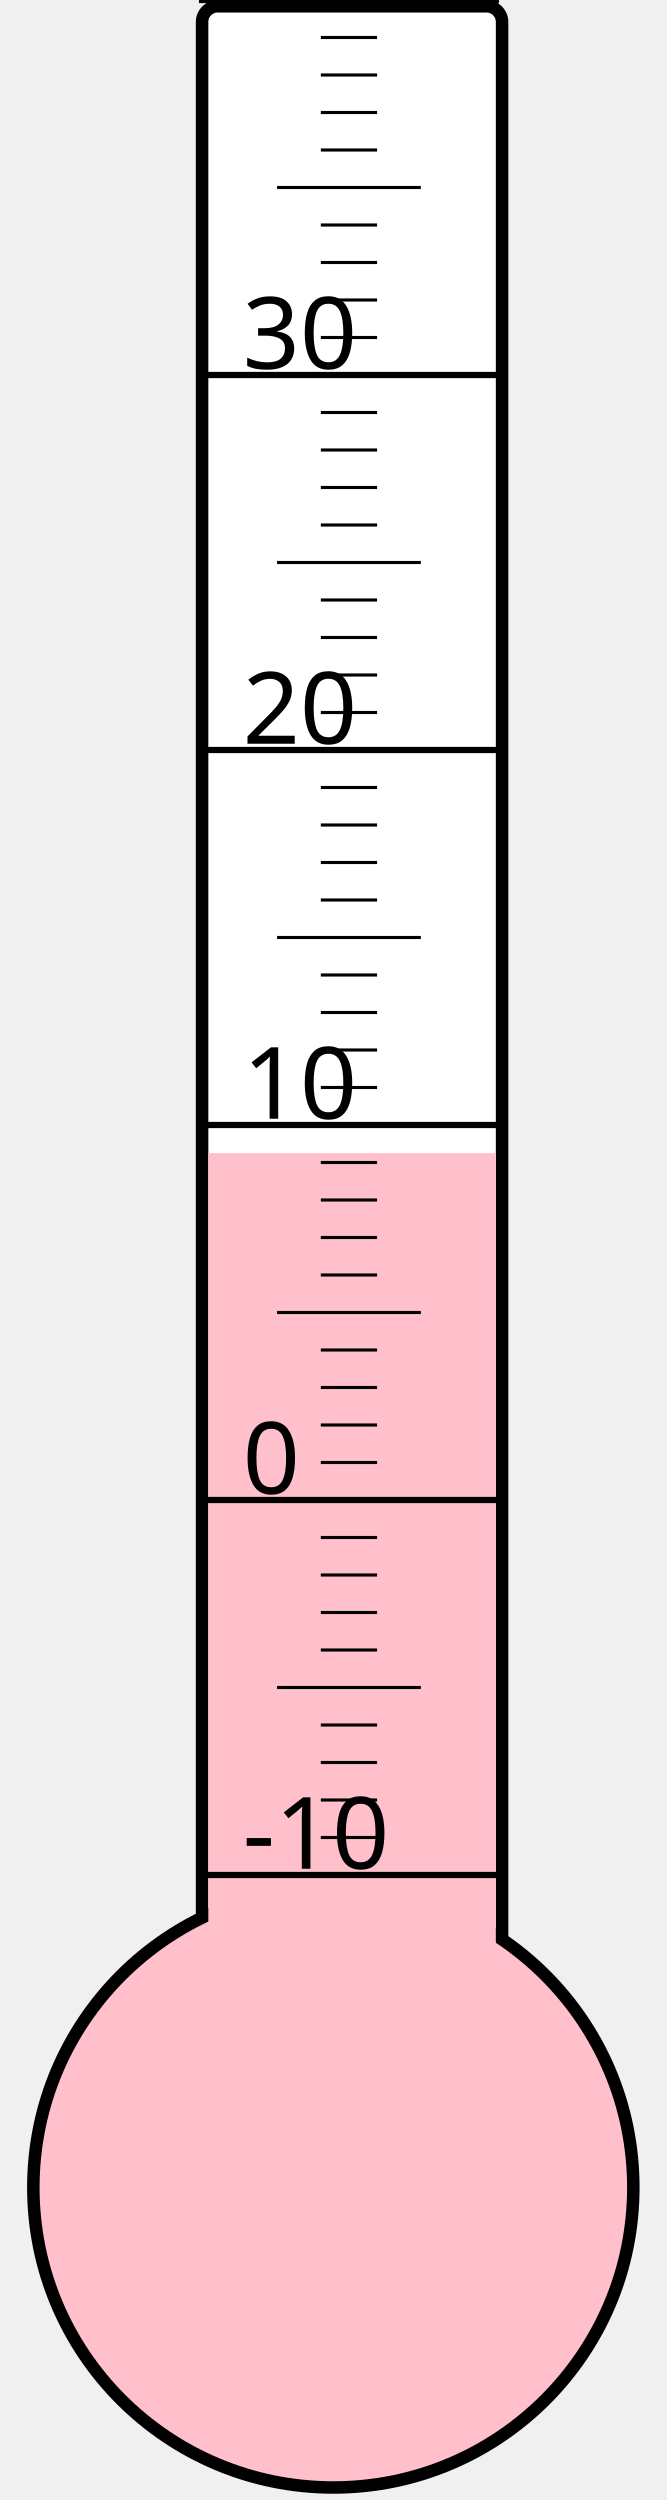
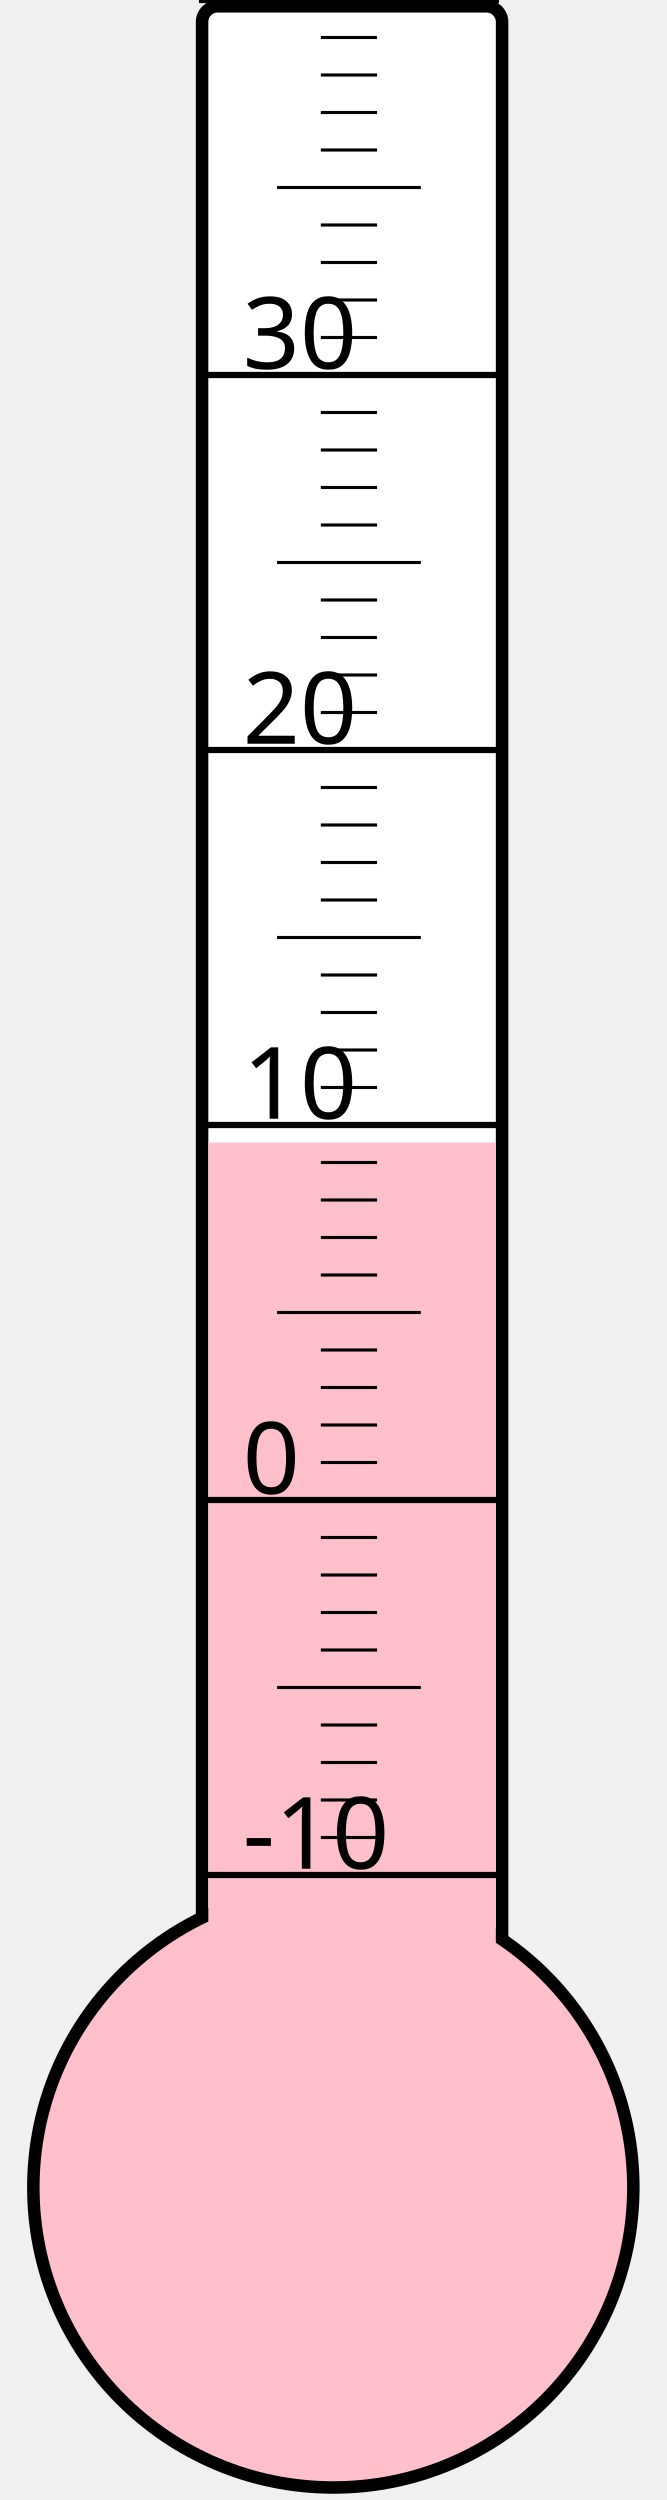
<svg xmlns="http://www.w3.org/2000/svg" width="40px" height="150px" viewBox="0 0 200 800">
  <rect width="200" height="800" x="0" y="0" style="fill: #ffffeb; fill-opacity: 0;" />
  <rect width="96" height="680" x="58" y="2" rx="5" ry="5" style="fill: white; fill-opacity: 1; stroke: black; stroke-width: 4;" />
  <circle cx="100" cy="700" r="96" style="fill: pink; stroke: black; stroke-width: 4;" />
-   <rect width="92" height="331.0" x="60" y="369.0" style="fill: pink; fill-opacity: 1; stroke-width: 0;" />
+   <rect width="92" height="334.375" x="60" y="365.625" style="fill: pink; fill-opacity: 1; stroke-width: 0;" />
  <text x="71" y="598" style="font-family: sans-serif; font-size: 24pt;">-10</text>
  <text x="71" y="478" style="font-family: sans-serif; font-size: 24pt;">0</text>
  <text x="71" y="358" style="font-family: sans-serif; font-size: 24pt;">10</text>
  <text x="71" y="238" style="font-family: sans-serif; font-size: 24pt;">20</text>
  <text x="71" y="118" style="font-family: sans-serif; font-size: 24pt;">30</text>
  <g style="stroke: black;">
    <line x1="57" y1="600" x2="153" y2="600" style="stroke-width: 2;" />
    <line x1="96" y1="588" x2="114" y2="588" style="stroke-width: 1;" />
    <line x1="96" y1="576" x2="114" y2="576" style="stroke-width: 1;" />
    <line x1="96" y1="564" x2="114" y2="564" style="stroke-width: 1;" />
    <line x1="96" y1="552" x2="114" y2="552" style="stroke-width: 1;" />
    <line x1="82" y1="540" x2="128" y2="540" style="stroke-width: 1;" />
    <line x1="96" y1="528" x2="114" y2="528" style="stroke-width: 1;" />
    <line x1="96" y1="516" x2="114" y2="516" style="stroke-width: 1;" />
    <line x1="96" y1="504" x2="114" y2="504" style="stroke-width: 1;" />
    <line x1="96" y1="492" x2="114" y2="492" style="stroke-width: 1;" />
    <line x1="57" y1="480" x2="153" y2="480" style="stroke-width: 2;" />
    <line x1="96" y1="468" x2="114" y2="468" style="stroke-width: 1;" />
    <line x1="96" y1="456" x2="114" y2="456" style="stroke-width: 1;" />
    <line x1="96" y1="444" x2="114" y2="444" style="stroke-width: 1;" />
    <line x1="96" y1="432" x2="114" y2="432" style="stroke-width: 1;" />
    <line x1="82" y1="420" x2="128" y2="420" style="stroke-width: 1;" />
    <line x1="96" y1="408" x2="114" y2="408" style="stroke-width: 1;" />
    <line x1="96" y1="396" x2="114" y2="396" style="stroke-width: 1;" />
    <line x1="96" y1="384" x2="114" y2="384" style="stroke-width: 1;" />
    <line x1="96" y1="372" x2="114" y2="372" style="stroke-width: 1;" />
    <line x1="57" y1="360" x2="153" y2="360" style="stroke-width: 2;" />
    <line x1="96" y1="348" x2="114" y2="348" style="stroke-width: 1;" />
    <line x1="96" y1="336" x2="114" y2="336" style="stroke-width: 1;" />
    <line x1="96" y1="324" x2="114" y2="324" style="stroke-width: 1;" />
    <line x1="96" y1="312" x2="114" y2="312" style="stroke-width: 1;" />
    <line x1="82" y1="300" x2="128" y2="300" style="stroke-width: 1;" />
    <line x1="96" y1="288" x2="114" y2="288" style="stroke-width: 1;" />
    <line x1="96" y1="276" x2="114" y2="276" style="stroke-width: 1;" />
    <line x1="96" y1="264" x2="114" y2="264" style="stroke-width: 1;" />
    <line x1="96" y1="252" x2="114" y2="252" style="stroke-width: 1;" />
    <line x1="57" y1="240" x2="153" y2="240" style="stroke-width: 2;" />
    <line x1="96" y1="228" x2="114" y2="228" style="stroke-width: 1;" />
    <line x1="96" y1="216" x2="114" y2="216" style="stroke-width: 1;" />
    <line x1="96" y1="204" x2="114" y2="204" style="stroke-width: 1;" />
    <line x1="96" y1="192" x2="114" y2="192" style="stroke-width: 1;" />
    <line x1="82" y1="180" x2="128" y2="180" style="stroke-width: 1;" />
    <line x1="96" y1="168" x2="114" y2="168" style="stroke-width: 1;" />
    <line x1="96" y1="156" x2="114" y2="156" style="stroke-width: 1;" />
    <line x1="96" y1="144" x2="114" y2="144" style="stroke-width: 1;" />
    <line x1="96" y1="132" x2="114" y2="132" style="stroke-width: 1;" />
    <line x1="57" y1="120" x2="153" y2="120" style="stroke-width: 2;" />
    <line x1="96" y1="108" x2="114" y2="108" style="stroke-width: 1;" />
    <line x1="96" y1="96" x2="114" y2="96" style="stroke-width: 1;" />
    <line x1="96" y1="84" x2="114" y2="84" style="stroke-width: 1;" />
    <line x1="96" y1="72" x2="114" y2="72" style="stroke-width: 1;" />
    <line x1="82" y1="60" x2="128" y2="60" style="stroke-width: 1;" />
    <line x1="96" y1="48" x2="114" y2="48" style="stroke-width: 1;" />
    <line x1="96" y1="36" x2="114" y2="36" style="stroke-width: 1;" />
    <line x1="96" y1="24" x2="114" y2="24" style="stroke-width: 1;" />
    <line x1="96" y1="12" x2="114" y2="12" style="stroke-width: 1;" />
    <line x1="57" y1="0" x2="153" y2="0" style="stroke-width: 2;" />
  </g>
</svg>
